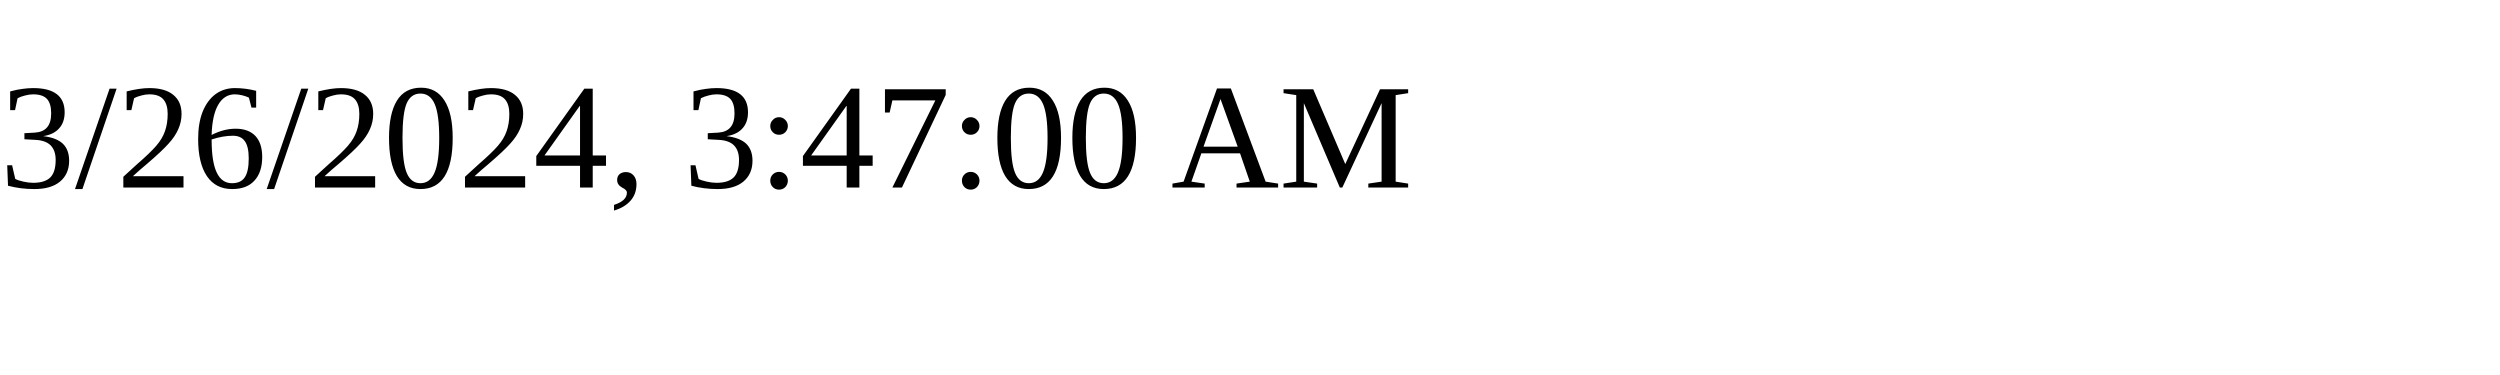
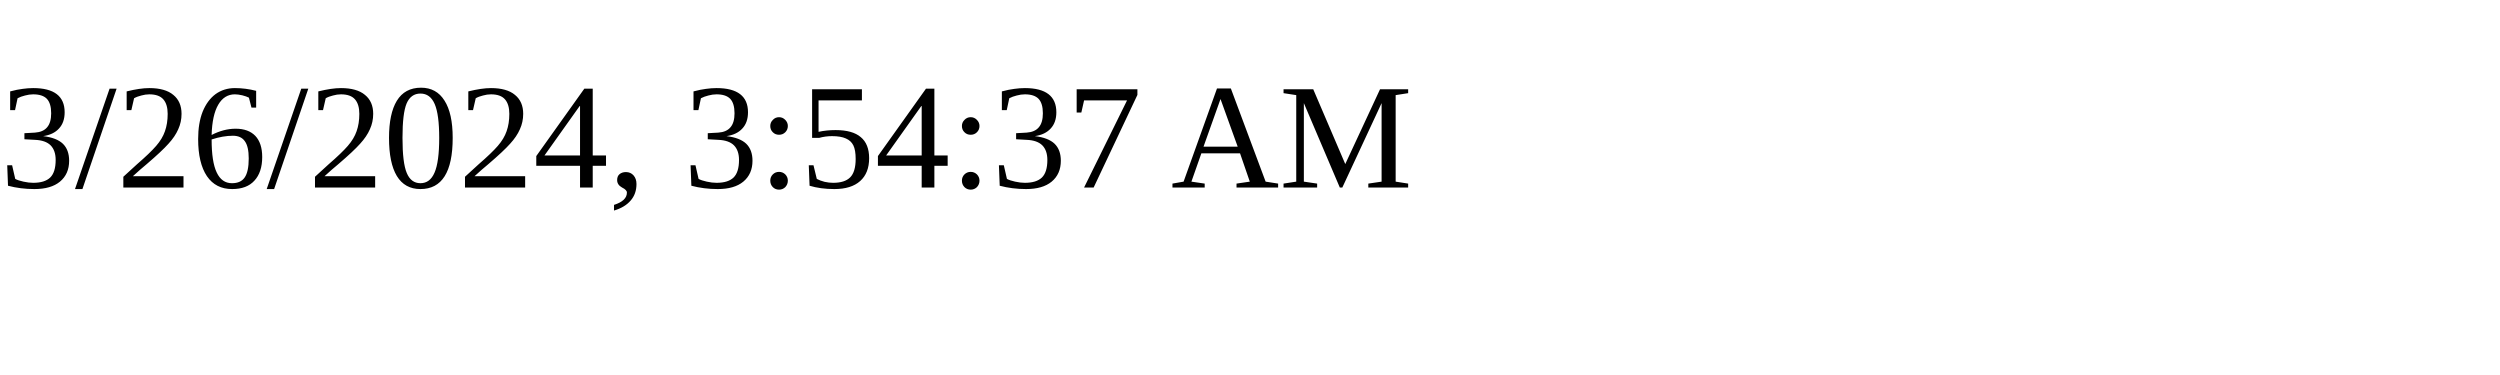
<svg xmlns="http://www.w3.org/2000/svg" height="30" width="200">
-   <text x="0" y="15">3/26/2024, 3:47:00 AM</text>
+   <text x="0" y="15">3/26/2024, 3:54:37 AM</text>
</svg>
